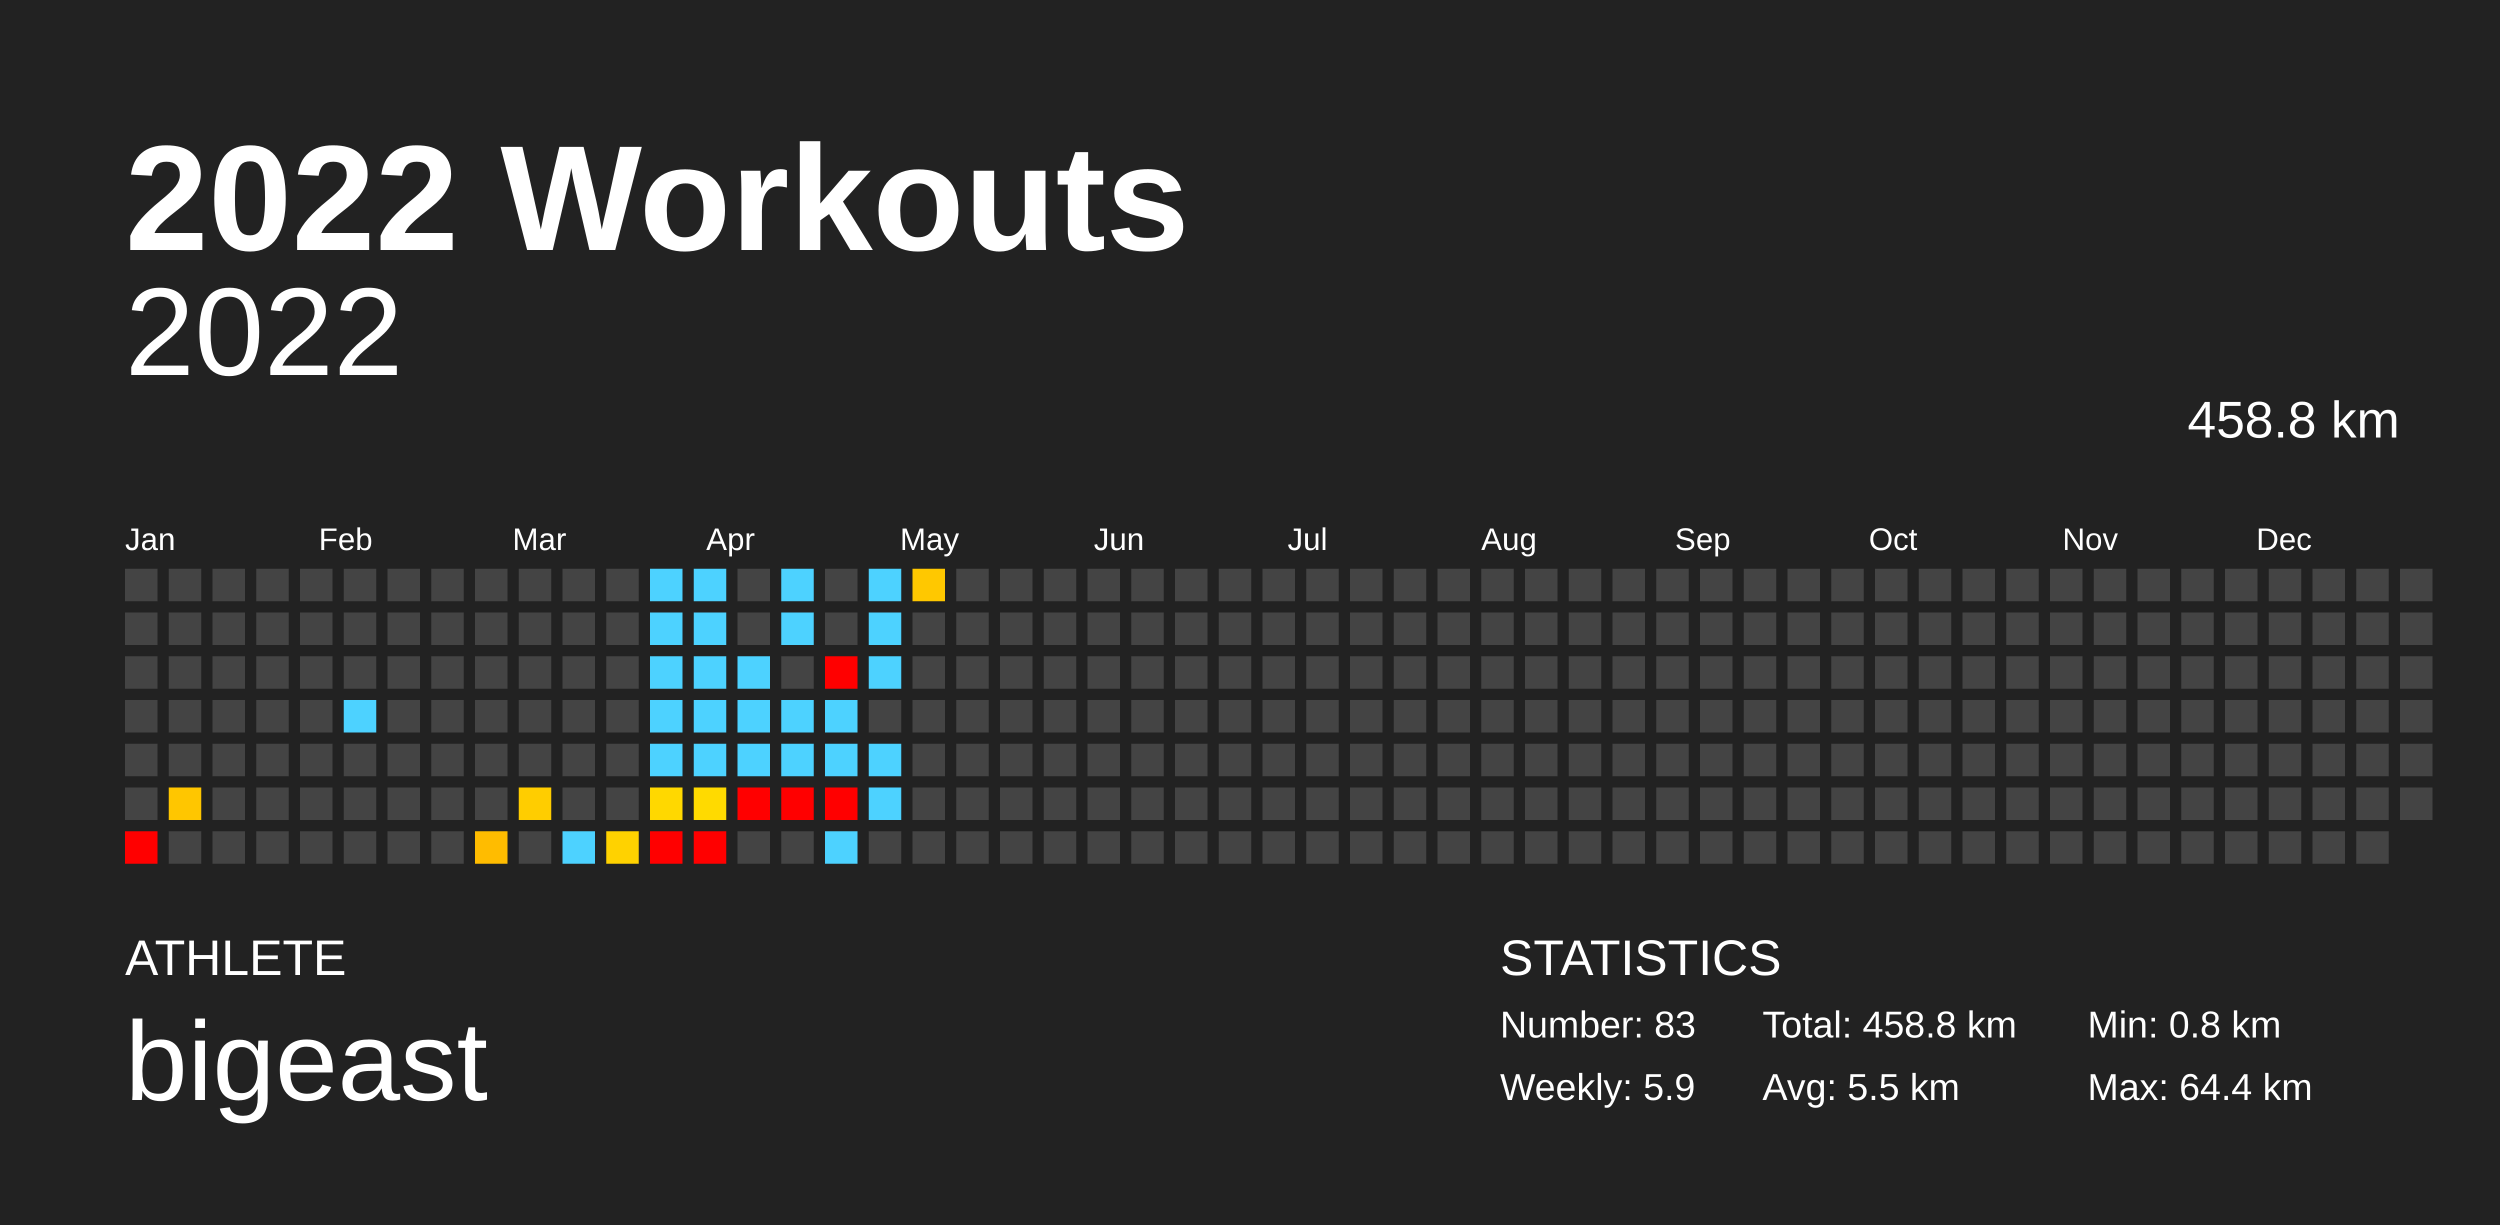
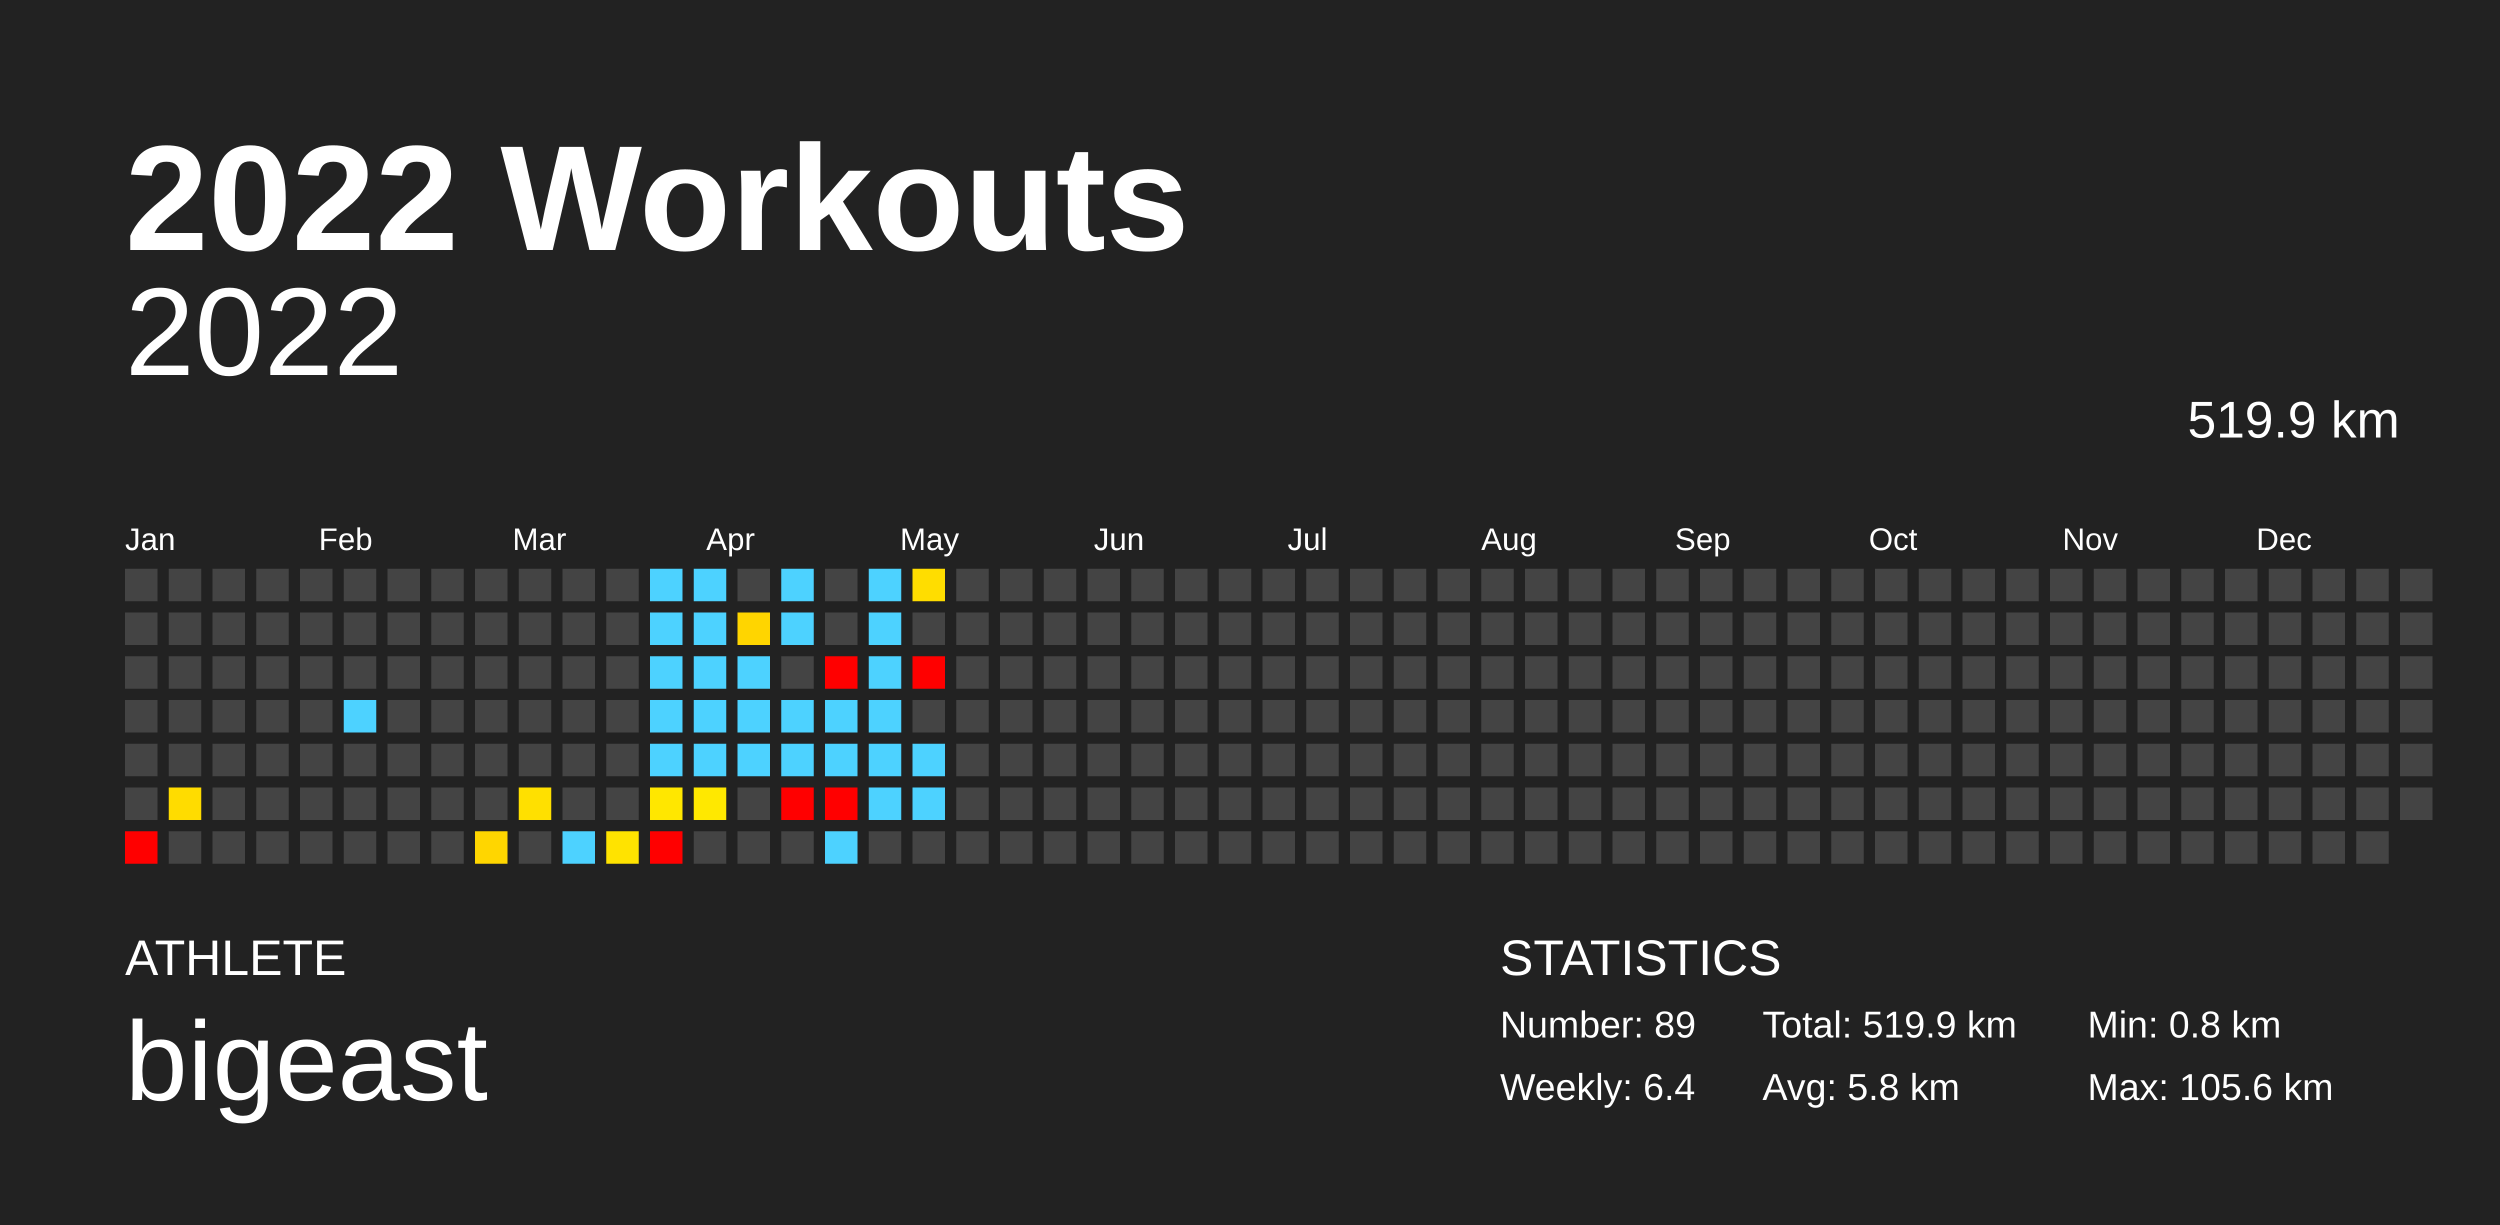
<svg xmlns="http://www.w3.org/2000/svg" baseProfile="full" height="98mm" version="1.1" viewBox="0,0,200,98" width="200mm">
  <defs />
  <rect fill="#222222" height="98" width="200" x="0" y="0" />
  <text fill="#FFFFFF" style="font-size:12px; font-family:Arial; font-weight:bold;" x="10" y="20">2022 Workouts</text>
  <text fill="#FFFFFF" style="font-size:4px; font-family:Arial" x="10" y="78">ATHLETE</text>
  <text fill="#FFFFFF" style="font-size:9px; font-family:Arial" x="10" y="88">bigeast</text>
  <text fill="#FFFFFF" style="font-size:4px; font-family:Arial" x="120" y="78">STATISTICS</text>
-   <text fill="#FFFFFF" style="font-size:3px; font-family:Arial" x="120" y="83">Number: 83</text>
-   <text fill="#FFFFFF" style="font-size:3px; font-family:Arial" x="120" y="88">Weekly: 5.9</text>
-   <text fill="#FFFFFF" style="font-size:3px; font-family:Arial" x="141" y="83">Total: 458.8 km</text>
-   <text fill="#FFFFFF" style="font-size:3px; font-family:Arial" x="141" y="88">Avg: 5.5 km</text>
+   <text fill="#FFFFFF" style="font-size:3px; font-family:Arial" x="120" y="83">Number: 89</text>
+   <text fill="#FFFFFF" style="font-size:3px; font-family:Arial" x="120" y="88">Weekly: 6.4</text>
+   <text fill="#FFFFFF" style="font-size:3px; font-family:Arial" x="141" y="83">Total: 519.9 km</text>
+   <text fill="#FFFFFF" style="font-size:3px; font-family:Arial" x="141" y="88">Avg: 5.8 km</text>
  <text fill="#FFFFFF" style="font-size:3px; font-family:Arial" x="167" y="83">Min: 0.8 km</text>
-   <text fill="#FFFFFF" style="font-size:3px; font-family:Arial" x="167" y="88">Max: 64.4 km</text>
+   <text fill="#FFFFFF" style="font-size:3px; font-family:Arial" x="167" y="88">Max: 105.6 km</text>
  <text alignment-baseline="hanging" fill="#FFFFFF" style="font-size:10.0px; font-family:Arial;" x="10" y="30">2022</text>
-   <text alignment-baseline="hanging" fill="#FFFFFF" style="font-size:4.125px; font-family:Arial;" x="175" y="35">458.8 km</text>
+   <text alignment-baseline="hanging" fill="#FFFFFF" style="font-size:4.125px; font-family:Arial;" x="175" y="35">519.9 km</text>
  <text fill="#FFFFFF" style="font-size:2.5px; font-family:Arial" x="10.0" y="44">Jan</text>
  <text fill="#FFFFFF" style="font-size:2.5px; font-family:Arial" x="25.5" y="44">Feb</text>
  <text fill="#FFFFFF" style="font-size:2.5px; font-family:Arial" x="41.0" y="44">Mar</text>
  <text fill="#FFFFFF" style="font-size:2.5px; font-family:Arial" x="56.5" y="44">Apr</text>
  <text fill="#FFFFFF" style="font-size:2.5px; font-family:Arial" x="72.0" y="44">May</text>
  <text fill="#FFFFFF" style="font-size:2.5px; font-family:Arial" x="87.5" y="44">Jun</text>
  <text fill="#FFFFFF" style="font-size:2.5px; font-family:Arial" x="103.0" y="44">Jul</text>
  <text fill="#FFFFFF" style="font-size:2.5px; font-family:Arial" x="118.5" y="44">Aug</text>
  <text fill="#FFFFFF" style="font-size:2.5px; font-family:Arial" x="134.0" y="44">Sep</text>
  <text fill="#FFFFFF" style="font-size:2.5px; font-family:Arial" x="149.5" y="44">Oct</text>
  <text fill="#FFFFFF" style="font-size:2.5px; font-family:Arial" x="165.0" y="44">Nov</text>
  <text fill="#FFFFFF" style="font-size:2.5px; font-family:Arial" x="180.5" y="44">Dec</text>
  <rect fill="#444444" height="2.6" width="2.6" x="10.0" y="45.5" />
  <rect fill="#444444" height="2.6" width="2.6" x="10.0" y="49.0" />
  <rect fill="#444444" height="2.6" width="2.6" x="10.0" y="52.5" />
  <rect fill="#444444" height="2.6" width="2.6" x="10.0" y="56.0" />
  <rect fill="#444444" height="2.6" width="2.6" x="10.0" y="59.5" />
  <rect fill="#444444" height="2.6" width="2.6" x="10.0" y="63.0" />
  <rect fill="red" height="2.6" width="2.6" x="10.0" y="66.5" />
  <rect fill="#444444" height="2.6" width="2.6" x="13.5" y="45.5" />
  <rect fill="#444444" height="2.6" width="2.6" x="13.5" y="49.0" />
  <rect fill="#444444" height="2.6" width="2.6" x="13.5" y="52.5" />
  <rect fill="#444444" height="2.6" width="2.6" x="13.5" y="56.0" />
  <rect fill="#444444" height="2.6" width="2.6" x="13.5" y="59.5" />
-   <rect fill="#ffc600" height="2.6" width="2.6" x="13.5" y="63.0" />
+   <rect fill="#ffdc00" height="2.6" width="2.6" x="13.5" y="63.0" />
  <rect fill="#444444" height="2.6" width="2.6" x="13.5" y="66.5" />
  <rect fill="#444444" height="2.6" width="2.6" x="17.0" y="45.5" />
  <rect fill="#444444" height="2.6" width="2.6" x="17.0" y="49.0" />
  <rect fill="#444444" height="2.6" width="2.6" x="17.0" y="52.5" />
  <rect fill="#444444" height="2.6" width="2.6" x="17.0" y="56.0" />
  <rect fill="#444444" height="2.6" width="2.6" x="17.0" y="59.5" />
  <rect fill="#444444" height="2.6" width="2.6" x="17.0" y="63.0" />
  <rect fill="#444444" height="2.6" width="2.6" x="17.0" y="66.5" />
  <rect fill="#444444" height="2.6" width="2.6" x="20.5" y="45.5" />
  <rect fill="#444444" height="2.6" width="2.6" x="20.5" y="49.0" />
  <rect fill="#444444" height="2.6" width="2.6" x="20.5" y="52.5" />
  <rect fill="#444444" height="2.6" width="2.6" x="20.5" y="56.0" />
  <rect fill="#444444" height="2.6" width="2.6" x="20.5" y="59.5" />
  <rect fill="#444444" height="2.6" width="2.6" x="20.5" y="63.0" />
  <rect fill="#444444" height="2.6" width="2.6" x="20.5" y="66.5" />
  <rect fill="#444444" height="2.6" width="2.6" x="24.0" y="45.5" />
  <rect fill="#444444" height="2.6" width="2.6" x="24.0" y="49.0" />
  <rect fill="#444444" height="2.6" width="2.6" x="24.0" y="52.5" />
  <rect fill="#444444" height="2.6" width="2.6" x="24.0" y="56.0" />
  <rect fill="#444444" height="2.6" width="2.6" x="24.0" y="59.5" />
  <rect fill="#444444" height="2.6" width="2.6" x="24.0" y="63.0" />
  <rect fill="#444444" height="2.6" width="2.6" x="24.0" y="66.5" />
  <rect fill="#444444" height="2.6" width="2.6" x="27.5" y="45.5" />
  <rect fill="#444444" height="2.6" width="2.6" x="27.5" y="49.0" />
  <rect fill="#444444" height="2.6" width="2.6" x="27.5" y="52.5" />
  <rect fill="#4dd2ff" height="2.6" width="2.6" x="27.5" y="56.0" />
  <rect fill="#444444" height="2.6" width="2.6" x="27.5" y="59.5" />
  <rect fill="#444444" height="2.6" width="2.6" x="27.5" y="63.0" />
  <rect fill="#444444" height="2.6" width="2.6" x="27.5" y="66.5" />
  <rect fill="#444444" height="2.6" width="2.6" x="31.0" y="45.5" />
  <rect fill="#444444" height="2.6" width="2.6" x="31.0" y="49.0" />
  <rect fill="#444444" height="2.6" width="2.6" x="31.0" y="52.5" />
  <rect fill="#444444" height="2.6" width="2.6" x="31.0" y="56.0" />
  <rect fill="#444444" height="2.6" width="2.6" x="31.0" y="59.5" />
  <rect fill="#444444" height="2.6" width="2.6" x="31.0" y="63.0" />
  <rect fill="#444444" height="2.6" width="2.6" x="31.0" y="66.5" />
  <rect fill="#444444" height="2.6" width="2.6" x="34.5" y="45.5" />
  <rect fill="#444444" height="2.6" width="2.6" x="34.5" y="49.0" />
  <rect fill="#444444" height="2.6" width="2.6" x="34.5" y="52.5" />
  <rect fill="#444444" height="2.6" width="2.6" x="34.5" y="56.0" />
  <rect fill="#444444" height="2.6" width="2.6" x="34.5" y="59.5" />
  <rect fill="#444444" height="2.6" width="2.6" x="34.5" y="63.0" />
  <rect fill="#444444" height="2.6" width="2.6" x="34.5" y="66.5" />
  <rect fill="#444444" height="2.6" width="2.6" x="38.0" y="45.5" />
  <rect fill="#444444" height="2.6" width="2.6" x="38.0" y="49.0" />
  <rect fill="#444444" height="2.6" width="2.6" x="38.0" y="52.5" />
  <rect fill="#444444" height="2.6" width="2.6" x="38.0" y="56.0" />
  <rect fill="#444444" height="2.6" width="2.6" x="38.0" y="59.5" />
  <rect fill="#444444" height="2.6" width="2.6" x="38.0" y="63.0" />
-   <rect fill="#ffbc00" height="2.6" width="2.6" x="38.0" y="66.5" />
+   <rect fill="#ffd600" height="2.6" width="2.6" x="38.0" y="66.5" />
  <rect fill="#444444" height="2.6" width="2.6" x="41.5" y="45.5" />
  <rect fill="#444444" height="2.6" width="2.6" x="41.5" y="49.0" />
  <rect fill="#444444" height="2.6" width="2.6" x="41.5" y="52.5" />
  <rect fill="#444444" height="2.6" width="2.6" x="41.5" y="56.0" />
  <rect fill="#444444" height="2.6" width="2.6" x="41.5" y="59.5" />
-   <rect fill="#ffcd00" height="2.6" width="2.6" x="41.5" y="63.0" />
+   <rect fill="#ffe000" height="2.6" width="2.6" x="41.5" y="63.0" />
  <rect fill="#444444" height="2.6" width="2.6" x="41.5" y="66.5" />
  <rect fill="#444444" height="2.6" width="2.6" x="45.0" y="45.5" />
  <rect fill="#444444" height="2.6" width="2.6" x="45.0" y="49.0" />
  <rect fill="#444444" height="2.6" width="2.6" x="45.0" y="52.5" />
  <rect fill="#444444" height="2.6" width="2.6" x="45.0" y="56.0" />
  <rect fill="#444444" height="2.6" width="2.6" x="45.0" y="59.5" />
  <rect fill="#444444" height="2.6" width="2.6" x="45.0" y="63.0" />
  <rect fill="#4dd2ff" height="2.6" width="2.6" x="45.0" y="66.5" />
  <rect fill="#444444" height="2.6" width="2.6" x="48.5" y="45.5" />
  <rect fill="#444444" height="2.6" width="2.6" x="48.5" y="49.0" />
  <rect fill="#444444" height="2.6" width="2.6" x="48.5" y="52.5" />
  <rect fill="#444444" height="2.6" width="2.6" x="48.5" y="56.0" />
  <rect fill="#444444" height="2.6" width="2.6" x="48.5" y="59.5" />
  <rect fill="#444444" height="2.6" width="2.6" x="48.5" y="63.0" />
-   <rect fill="#ffd200" height="2.6" width="2.6" x="48.5" y="66.5" />
+   <rect fill="#ffe300" height="2.6" width="2.6" x="48.5" y="66.5" />
  <rect fill="#4dd2ff" height="2.6" width="2.6" x="52.0" y="45.5" />
  <rect fill="#4dd2ff" height="2.6" width="2.6" x="52.0" y="49.0" />
  <rect fill="#4dd2ff" height="2.6" width="2.6" x="52.0" y="52.5" />
  <rect fill="#4dd2ff" height="2.6" width="2.6" x="52.0" y="56.0" />
  <rect fill="#4dd2ff" height="2.6" width="2.6" x="52.0" y="59.5" />
-   <rect fill="#ffd800" height="2.6" width="2.6" x="52.0" y="63.0" />
+   <rect fill="#ffe700" height="2.6" width="2.6" x="52.0" y="63.0" />
  <rect fill="red" height="2.6" width="2.6" x="52.0" y="66.5" />
  <rect fill="#4dd2ff" height="2.6" width="2.6" x="55.5" y="45.5" />
  <rect fill="#4dd2ff" height="2.6" width="2.6" x="55.5" y="49.0" />
  <rect fill="#4dd2ff" height="2.6" width="2.6" x="55.5" y="52.5" />
  <rect fill="#4dd2ff" height="2.6" width="2.6" x="55.5" y="56.0" />
  <rect fill="#4dd2ff" height="2.6" width="2.6" x="55.5" y="59.5" />
-   <rect fill="#ffda00" height="2.6" width="2.6" x="55.5" y="63.0" />
-   <rect fill="red" height="2.6" width="2.6" x="55.5" y="66.5" />
+   <rect fill="#ffe800" height="2.6" width="2.6" x="55.5" y="63.0" />
+   <rect fill="#444444" height="2.6" width="2.6" x="55.5" y="66.5" />
  <rect fill="#444444" height="2.6" width="2.6" x="59.0" y="45.5" />
-   <rect fill="#444444" height="2.6" width="2.6" x="59.0" y="49.0" />
+   <rect fill="#ffd500" height="2.6" width="2.6" x="59.0" y="49.0" />
  <rect fill="#4dd2ff" height="2.6" width="2.6" x="59.0" y="52.5" />
  <rect fill="#4dd2ff" height="2.6" width="2.6" x="59.0" y="56.0" />
  <rect fill="#4dd2ff" height="2.6" width="2.6" x="59.0" y="59.5" />
-   <rect fill="red" height="2.6" width="2.6" x="59.0" y="63.0" />
+   <rect fill="#444444" height="2.6" width="2.6" x="59.0" y="63.0" />
  <rect fill="#444444" height="2.6" width="2.6" x="59.0" y="66.5" />
  <rect fill="#4dd2ff" height="2.6" width="2.6" x="62.5" y="45.5" />
  <rect fill="#4dd2ff" height="2.6" width="2.6" x="62.5" y="49.0" />
  <rect fill="#444444" height="2.6" width="2.6" x="62.5" y="52.5" />
  <rect fill="#4dd2ff" height="2.6" width="2.6" x="62.5" y="56.0" />
  <rect fill="#4dd2ff" height="2.6" width="2.6" x="62.5" y="59.5" />
  <rect fill="red" height="2.6" width="2.6" x="62.5" y="63.0" />
  <rect fill="#444444" height="2.6" width="2.6" x="62.5" y="66.5" />
  <rect fill="#444444" height="2.6" width="2.6" x="66.0" y="45.5" />
  <rect fill="#444444" height="2.6" width="2.6" x="66.0" y="49.0" />
  <rect fill="red" height="2.6" width="2.6" x="66.0" y="52.5" />
  <rect fill="#4dd2ff" height="2.6" width="2.6" x="66.0" y="56.0" />
  <rect fill="#4dd2ff" height="2.6" width="2.6" x="66.0" y="59.5" />
  <rect fill="red" height="2.6" width="2.6" x="66.0" y="63.0" />
  <rect fill="#4dd2ff" height="2.6" width="2.6" x="66.0" y="66.5" />
  <rect fill="#4dd2ff" height="2.6" width="2.6" x="69.5" y="45.5" />
  <rect fill="#4dd2ff" height="2.6" width="2.6" x="69.5" y="49.0" />
  <rect fill="#4dd2ff" height="2.6" width="2.6" x="69.5" y="52.5" />
-   <rect fill="#444444" height="2.6" width="2.6" x="69.5" y="56.0" />
+   <rect fill="#4dd2ff" height="2.6" width="2.6" x="69.5" y="56.0" />
  <rect fill="#4dd2ff" height="2.6" width="2.6" x="69.5" y="59.5" />
  <rect fill="#4dd2ff" height="2.6" width="2.6" x="69.5" y="63.0" />
  <rect fill="#444444" height="2.6" width="2.6" x="69.5" y="66.5" />
-   <rect fill="#ffc800" height="2.6" width="2.6" x="73.0" y="45.5" />
+   <rect fill="#ffdd00" height="2.6" width="2.6" x="73.0" y="45.5" />
  <rect fill="#444444" height="2.6" width="2.6" x="73.0" y="49.0" />
-   <rect fill="#444444" height="2.6" width="2.6" x="73.0" y="52.5" />
+   <rect fill="red" height="2.6" width="2.6" x="73.0" y="52.5" />
  <rect fill="#444444" height="2.6" width="2.6" x="73.0" y="56.0" />
-   <rect fill="#444444" height="2.6" width="2.6" x="73.0" y="59.5" />
-   <rect fill="#444444" height="2.6" width="2.6" x="73.0" y="63.0" />
+   <rect fill="#4dd2ff" height="2.6" width="2.6" x="73.0" y="59.5" />
+   <rect fill="#4dd2ff" height="2.6" width="2.6" x="73.0" y="63.0" />
  <rect fill="#444444" height="2.6" width="2.6" x="73.0" y="66.5" />
  <rect fill="#444444" height="2.6" width="2.6" x="76.5" y="45.5" />
  <rect fill="#444444" height="2.6" width="2.6" x="76.5" y="49.0" />
  <rect fill="#444444" height="2.6" width="2.6" x="76.5" y="52.5" />
  <rect fill="#444444" height="2.6" width="2.6" x="76.5" y="56.0" />
  <rect fill="#444444" height="2.6" width="2.6" x="76.5" y="59.5" />
  <rect fill="#444444" height="2.6" width="2.6" x="76.5" y="63.0" />
  <rect fill="#444444" height="2.6" width="2.6" x="76.5" y="66.5" />
  <rect fill="#444444" height="2.6" width="2.6" x="80.0" y="45.5" />
  <rect fill="#444444" height="2.6" width="2.6" x="80.0" y="49.0" />
  <rect fill="#444444" height="2.6" width="2.6" x="80.0" y="52.5" />
  <rect fill="#444444" height="2.6" width="2.6" x="80.0" y="56.0" />
  <rect fill="#444444" height="2.6" width="2.6" x="80.0" y="59.5" />
  <rect fill="#444444" height="2.6" width="2.6" x="80.0" y="63.0" />
  <rect fill="#444444" height="2.6" width="2.6" x="80.0" y="66.5" />
  <rect fill="#444444" height="2.6" width="2.6" x="83.5" y="45.5" />
  <rect fill="#444444" height="2.6" width="2.6" x="83.5" y="49.0" />
  <rect fill="#444444" height="2.6" width="2.6" x="83.5" y="52.5" />
  <rect fill="#444444" height="2.6" width="2.6" x="83.5" y="56.0" />
  <rect fill="#444444" height="2.6" width="2.6" x="83.5" y="59.5" />
  <rect fill="#444444" height="2.6" width="2.6" x="83.5" y="63.0" />
  <rect fill="#444444" height="2.6" width="2.6" x="83.5" y="66.5" />
  <rect fill="#444444" height="2.6" width="2.6" x="87.0" y="45.5" />
  <rect fill="#444444" height="2.6" width="2.6" x="87.0" y="49.0" />
  <rect fill="#444444" height="2.6" width="2.6" x="87.0" y="52.5" />
  <rect fill="#444444" height="2.6" width="2.6" x="87.0" y="56.0" />
  <rect fill="#444444" height="2.6" width="2.6" x="87.0" y="59.5" />
  <rect fill="#444444" height="2.6" width="2.6" x="87.0" y="63.0" />
  <rect fill="#444444" height="2.6" width="2.6" x="87.0" y="66.5" />
  <rect fill="#444444" height="2.6" width="2.6" x="90.5" y="45.5" />
  <rect fill="#444444" height="2.6" width="2.6" x="90.5" y="49.0" />
  <rect fill="#444444" height="2.6" width="2.6" x="90.5" y="52.5" />
  <rect fill="#444444" height="2.6" width="2.6" x="90.5" y="56.0" />
  <rect fill="#444444" height="2.6" width="2.6" x="90.5" y="59.5" />
  <rect fill="#444444" height="2.6" width="2.6" x="90.5" y="63.0" />
  <rect fill="#444444" height="2.6" width="2.6" x="90.5" y="66.5" />
  <rect fill="#444444" height="2.6" width="2.6" x="94.0" y="45.5" />
  <rect fill="#444444" height="2.6" width="2.6" x="94.0" y="49.0" />
  <rect fill="#444444" height="2.6" width="2.6" x="94.0" y="52.5" />
  <rect fill="#444444" height="2.6" width="2.6" x="94.0" y="56.0" />
  <rect fill="#444444" height="2.6" width="2.6" x="94.0" y="59.5" />
  <rect fill="#444444" height="2.6" width="2.6" x="94.0" y="63.0" />
  <rect fill="#444444" height="2.6" width="2.6" x="94.0" y="66.5" />
  <rect fill="#444444" height="2.6" width="2.6" x="97.5" y="45.5" />
  <rect fill="#444444" height="2.6" width="2.6" x="97.5" y="49.0" />
  <rect fill="#444444" height="2.6" width="2.6" x="97.5" y="52.5" />
  <rect fill="#444444" height="2.6" width="2.6" x="97.5" y="56.0" />
  <rect fill="#444444" height="2.6" width="2.6" x="97.5" y="59.5" />
  <rect fill="#444444" height="2.6" width="2.6" x="97.5" y="63.0" />
  <rect fill="#444444" height="2.6" width="2.6" x="97.5" y="66.5" />
  <rect fill="#444444" height="2.6" width="2.6" x="101.0" y="45.5" />
  <rect fill="#444444" height="2.6" width="2.6" x="101.0" y="49.0" />
  <rect fill="#444444" height="2.6" width="2.6" x="101.0" y="52.5" />
  <rect fill="#444444" height="2.6" width="2.6" x="101.0" y="56.0" />
  <rect fill="#444444" height="2.6" width="2.6" x="101.0" y="59.5" />
  <rect fill="#444444" height="2.6" width="2.6" x="101.0" y="63.0" />
  <rect fill="#444444" height="2.6" width="2.6" x="101.0" y="66.5" />
  <rect fill="#444444" height="2.6" width="2.6" x="104.5" y="45.5" />
  <rect fill="#444444" height="2.6" width="2.6" x="104.5" y="49.0" />
  <rect fill="#444444" height="2.6" width="2.6" x="104.5" y="52.5" />
  <rect fill="#444444" height="2.6" width="2.6" x="104.5" y="56.0" />
  <rect fill="#444444" height="2.6" width="2.6" x="104.5" y="59.5" />
  <rect fill="#444444" height="2.6" width="2.6" x="104.5" y="63.0" />
  <rect fill="#444444" height="2.6" width="2.6" x="104.5" y="66.5" />
  <rect fill="#444444" height="2.6" width="2.6" x="108.0" y="45.5" />
  <rect fill="#444444" height="2.6" width="2.6" x="108.0" y="49.0" />
  <rect fill="#444444" height="2.6" width="2.6" x="108.0" y="52.5" />
  <rect fill="#444444" height="2.6" width="2.6" x="108.0" y="56.0" />
  <rect fill="#444444" height="2.6" width="2.6" x="108.0" y="59.5" />
  <rect fill="#444444" height="2.6" width="2.6" x="108.0" y="63.0" />
  <rect fill="#444444" height="2.6" width="2.6" x="108.0" y="66.5" />
  <rect fill="#444444" height="2.6" width="2.6" x="111.5" y="45.5" />
  <rect fill="#444444" height="2.6" width="2.6" x="111.5" y="49.0" />
  <rect fill="#444444" height="2.6" width="2.6" x="111.5" y="52.5" />
  <rect fill="#444444" height="2.6" width="2.6" x="111.5" y="56.0" />
  <rect fill="#444444" height="2.6" width="2.6" x="111.5" y="59.5" />
  <rect fill="#444444" height="2.6" width="2.6" x="111.5" y="63.0" />
  <rect fill="#444444" height="2.6" width="2.6" x="111.5" y="66.5" />
  <rect fill="#444444" height="2.6" width="2.6" x="115.0" y="45.5" />
  <rect fill="#444444" height="2.6" width="2.6" x="115.0" y="49.0" />
  <rect fill="#444444" height="2.6" width="2.6" x="115.0" y="52.5" />
  <rect fill="#444444" height="2.6" width="2.6" x="115.0" y="56.0" />
  <rect fill="#444444" height="2.6" width="2.6" x="115.0" y="59.5" />
  <rect fill="#444444" height="2.6" width="2.6" x="115.0" y="63.0" />
  <rect fill="#444444" height="2.6" width="2.6" x="115.0" y="66.5" />
  <rect fill="#444444" height="2.6" width="2.6" x="118.5" y="45.5" />
  <rect fill="#444444" height="2.6" width="2.6" x="118.5" y="49.0" />
  <rect fill="#444444" height="2.6" width="2.6" x="118.5" y="52.5" />
  <rect fill="#444444" height="2.6" width="2.6" x="118.5" y="56.0" />
  <rect fill="#444444" height="2.6" width="2.6" x="118.5" y="59.5" />
  <rect fill="#444444" height="2.6" width="2.6" x="118.5" y="63.0" />
  <rect fill="#444444" height="2.6" width="2.6" x="118.5" y="66.5" />
  <rect fill="#444444" height="2.6" width="2.6" x="122.0" y="45.5" />
  <rect fill="#444444" height="2.6" width="2.6" x="122.0" y="49.0" />
  <rect fill="#444444" height="2.6" width="2.6" x="122.0" y="52.5" />
  <rect fill="#444444" height="2.6" width="2.6" x="122.0" y="56.0" />
  <rect fill="#444444" height="2.6" width="2.6" x="122.0" y="59.5" />
  <rect fill="#444444" height="2.6" width="2.6" x="122.0" y="63.0" />
  <rect fill="#444444" height="2.6" width="2.6" x="122.0" y="66.5" />
  <rect fill="#444444" height="2.6" width="2.6" x="125.5" y="45.5" />
  <rect fill="#444444" height="2.6" width="2.6" x="125.5" y="49.0" />
  <rect fill="#444444" height="2.6" width="2.6" x="125.5" y="52.5" />
  <rect fill="#444444" height="2.6" width="2.6" x="125.5" y="56.0" />
  <rect fill="#444444" height="2.6" width="2.6" x="125.5" y="59.5" />
  <rect fill="#444444" height="2.6" width="2.6" x="125.5" y="63.0" />
  <rect fill="#444444" height="2.6" width="2.6" x="125.5" y="66.5" />
  <rect fill="#444444" height="2.6" width="2.6" x="129.0" y="45.5" />
  <rect fill="#444444" height="2.6" width="2.6" x="129.0" y="49.0" />
  <rect fill="#444444" height="2.6" width="2.6" x="129.0" y="52.5" />
  <rect fill="#444444" height="2.6" width="2.6" x="129.0" y="56.0" />
  <rect fill="#444444" height="2.6" width="2.6" x="129.0" y="59.5" />
  <rect fill="#444444" height="2.6" width="2.6" x="129.0" y="63.0" />
  <rect fill="#444444" height="2.6" width="2.6" x="129.0" y="66.5" />
  <rect fill="#444444" height="2.6" width="2.6" x="132.5" y="45.5" />
  <rect fill="#444444" height="2.6" width="2.6" x="132.5" y="49.0" />
  <rect fill="#444444" height="2.6" width="2.6" x="132.5" y="52.5" />
  <rect fill="#444444" height="2.6" width="2.6" x="132.5" y="56.0" />
  <rect fill="#444444" height="2.6" width="2.6" x="132.5" y="59.5" />
  <rect fill="#444444" height="2.6" width="2.6" x="132.5" y="63.0" />
  <rect fill="#444444" height="2.6" width="2.6" x="132.5" y="66.5" />
  <rect fill="#444444" height="2.6" width="2.6" x="136.0" y="45.5" />
  <rect fill="#444444" height="2.6" width="2.6" x="136.0" y="49.0" />
  <rect fill="#444444" height="2.6" width="2.6" x="136.0" y="52.5" />
  <rect fill="#444444" height="2.6" width="2.6" x="136.0" y="56.0" />
  <rect fill="#444444" height="2.6" width="2.6" x="136.0" y="59.5" />
  <rect fill="#444444" height="2.6" width="2.6" x="136.0" y="63.0" />
  <rect fill="#444444" height="2.6" width="2.6" x="136.0" y="66.5" />
  <rect fill="#444444" height="2.6" width="2.6" x="139.5" y="45.5" />
  <rect fill="#444444" height="2.6" width="2.6" x="139.5" y="49.0" />
  <rect fill="#444444" height="2.6" width="2.6" x="139.5" y="52.5" />
  <rect fill="#444444" height="2.6" width="2.6" x="139.5" y="56.0" />
  <rect fill="#444444" height="2.6" width="2.6" x="139.5" y="59.5" />
  <rect fill="#444444" height="2.6" width="2.6" x="139.5" y="63.0" />
  <rect fill="#444444" height="2.6" width="2.6" x="139.5" y="66.5" />
  <rect fill="#444444" height="2.6" width="2.6" x="143.0" y="45.5" />
  <rect fill="#444444" height="2.6" width="2.6" x="143.0" y="49.0" />
  <rect fill="#444444" height="2.6" width="2.6" x="143.0" y="52.5" />
  <rect fill="#444444" height="2.6" width="2.6" x="143.0" y="56.0" />
  <rect fill="#444444" height="2.6" width="2.6" x="143.0" y="59.5" />
  <rect fill="#444444" height="2.6" width="2.6" x="143.0" y="63.0" />
  <rect fill="#444444" height="2.6" width="2.6" x="143.0" y="66.5" />
  <rect fill="#444444" height="2.6" width="2.6" x="146.5" y="45.5" />
  <rect fill="#444444" height="2.6" width="2.6" x="146.5" y="49.0" />
  <rect fill="#444444" height="2.6" width="2.6" x="146.5" y="52.5" />
  <rect fill="#444444" height="2.6" width="2.6" x="146.5" y="56.0" />
  <rect fill="#444444" height="2.6" width="2.6" x="146.5" y="59.5" />
  <rect fill="#444444" height="2.6" width="2.6" x="146.5" y="63.0" />
  <rect fill="#444444" height="2.6" width="2.6" x="146.5" y="66.5" />
  <rect fill="#444444" height="2.6" width="2.6" x="150.0" y="45.5" />
  <rect fill="#444444" height="2.6" width="2.6" x="150.0" y="49.0" />
  <rect fill="#444444" height="2.6" width="2.6" x="150.0" y="52.5" />
  <rect fill="#444444" height="2.6" width="2.6" x="150.0" y="56.0" />
  <rect fill="#444444" height="2.6" width="2.6" x="150.0" y="59.5" />
  <rect fill="#444444" height="2.6" width="2.6" x="150.0" y="63.0" />
  <rect fill="#444444" height="2.6" width="2.6" x="150.0" y="66.5" />
  <rect fill="#444444" height="2.6" width="2.6" x="153.5" y="45.5" />
  <rect fill="#444444" height="2.6" width="2.6" x="153.5" y="49.0" />
  <rect fill="#444444" height="2.6" width="2.6" x="153.5" y="52.5" />
  <rect fill="#444444" height="2.6" width="2.6" x="153.5" y="56.0" />
  <rect fill="#444444" height="2.6" width="2.6" x="153.5" y="59.5" />
  <rect fill="#444444" height="2.6" width="2.6" x="153.5" y="63.0" />
  <rect fill="#444444" height="2.6" width="2.6" x="153.5" y="66.5" />
  <rect fill="#444444" height="2.6" width="2.6" x="157.0" y="45.5" />
  <rect fill="#444444" height="2.6" width="2.6" x="157.0" y="49.0" />
  <rect fill="#444444" height="2.6" width="2.6" x="157.0" y="52.5" />
  <rect fill="#444444" height="2.6" width="2.6" x="157.0" y="56.0" />
  <rect fill="#444444" height="2.6" width="2.6" x="157.0" y="59.5" />
  <rect fill="#444444" height="2.6" width="2.6" x="157.0" y="63.0" />
  <rect fill="#444444" height="2.6" width="2.6" x="157.0" y="66.5" />
  <rect fill="#444444" height="2.6" width="2.6" x="160.5" y="45.5" />
  <rect fill="#444444" height="2.6" width="2.6" x="160.5" y="49.0" />
  <rect fill="#444444" height="2.6" width="2.6" x="160.5" y="52.5" />
  <rect fill="#444444" height="2.6" width="2.6" x="160.5" y="56.0" />
  <rect fill="#444444" height="2.6" width="2.6" x="160.5" y="59.5" />
  <rect fill="#444444" height="2.6" width="2.6" x="160.5" y="63.0" />
  <rect fill="#444444" height="2.6" width="2.6" x="160.5" y="66.5" />
  <rect fill="#444444" height="2.6" width="2.6" x="164.0" y="45.5" />
  <rect fill="#444444" height="2.6" width="2.6" x="164.0" y="49.0" />
  <rect fill="#444444" height="2.6" width="2.6" x="164.0" y="52.5" />
  <rect fill="#444444" height="2.6" width="2.6" x="164.0" y="56.0" />
  <rect fill="#444444" height="2.6" width="2.6" x="164.0" y="59.5" />
  <rect fill="#444444" height="2.6" width="2.6" x="164.0" y="63.0" />
  <rect fill="#444444" height="2.6" width="2.6" x="164.0" y="66.5" />
  <rect fill="#444444" height="2.6" width="2.6" x="167.5" y="45.5" />
  <rect fill="#444444" height="2.6" width="2.6" x="167.5" y="49.0" />
  <rect fill="#444444" height="2.6" width="2.6" x="167.5" y="52.5" />
  <rect fill="#444444" height="2.6" width="2.6" x="167.5" y="56.0" />
  <rect fill="#444444" height="2.6" width="2.6" x="167.5" y="59.5" />
  <rect fill="#444444" height="2.6" width="2.6" x="167.5" y="63.0" />
  <rect fill="#444444" height="2.6" width="2.6" x="167.5" y="66.5" />
  <rect fill="#444444" height="2.6" width="2.6" x="171.0" y="45.5" />
  <rect fill="#444444" height="2.6" width="2.6" x="171.0" y="49.0" />
  <rect fill="#444444" height="2.6" width="2.6" x="171.0" y="52.5" />
  <rect fill="#444444" height="2.6" width="2.6" x="171.0" y="56.0" />
  <rect fill="#444444" height="2.6" width="2.6" x="171.0" y="59.5" />
  <rect fill="#444444" height="2.6" width="2.6" x="171.0" y="63.0" />
  <rect fill="#444444" height="2.6" width="2.6" x="171.0" y="66.5" />
  <rect fill="#444444" height="2.6" width="2.6" x="174.5" y="45.5" />
  <rect fill="#444444" height="2.6" width="2.6" x="174.5" y="49.0" />
  <rect fill="#444444" height="2.6" width="2.6" x="174.5" y="52.5" />
  <rect fill="#444444" height="2.6" width="2.6" x="174.5" y="56.0" />
  <rect fill="#444444" height="2.6" width="2.6" x="174.5" y="59.5" />
  <rect fill="#444444" height="2.6" width="2.6" x="174.5" y="63.0" />
  <rect fill="#444444" height="2.6" width="2.6" x="174.5" y="66.5" />
  <rect fill="#444444" height="2.6" width="2.6" x="178.0" y="45.5" />
  <rect fill="#444444" height="2.6" width="2.6" x="178.0" y="49.0" />
  <rect fill="#444444" height="2.6" width="2.6" x="178.0" y="52.5" />
  <rect fill="#444444" height="2.6" width="2.6" x="178.0" y="56.0" />
  <rect fill="#444444" height="2.6" width="2.6" x="178.0" y="59.5" />
  <rect fill="#444444" height="2.6" width="2.6" x="178.0" y="63.0" />
  <rect fill="#444444" height="2.6" width="2.6" x="178.0" y="66.5" />
  <rect fill="#444444" height="2.6" width="2.6" x="181.5" y="45.5" />
  <rect fill="#444444" height="2.6" width="2.6" x="181.5" y="49.0" />
  <rect fill="#444444" height="2.6" width="2.6" x="181.5" y="52.5" />
  <rect fill="#444444" height="2.6" width="2.6" x="181.5" y="56.0" />
  <rect fill="#444444" height="2.6" width="2.6" x="181.5" y="59.5" />
  <rect fill="#444444" height="2.6" width="2.6" x="181.5" y="63.0" />
  <rect fill="#444444" height="2.6" width="2.6" x="181.5" y="66.5" />
  <rect fill="#444444" height="2.6" width="2.6" x="185.0" y="45.5" />
  <rect fill="#444444" height="2.6" width="2.6" x="185.0" y="49.0" />
  <rect fill="#444444" height="2.6" width="2.6" x="185.0" y="52.5" />
  <rect fill="#444444" height="2.6" width="2.6" x="185.0" y="56.0" />
  <rect fill="#444444" height="2.6" width="2.6" x="185.0" y="59.5" />
  <rect fill="#444444" height="2.6" width="2.6" x="185.0" y="63.0" />
  <rect fill="#444444" height="2.6" width="2.6" x="185.0" y="66.5" />
  <rect fill="#444444" height="2.6" width="2.6" x="188.5" y="45.5" />
  <rect fill="#444444" height="2.6" width="2.6" x="188.5" y="49.0" />
  <rect fill="#444444" height="2.6" width="2.6" x="188.5" y="52.5" />
  <rect fill="#444444" height="2.6" width="2.6" x="188.5" y="56.0" />
  <rect fill="#444444" height="2.6" width="2.6" x="188.5" y="59.5" />
  <rect fill="#444444" height="2.6" width="2.6" x="188.5" y="63.0" />
  <rect fill="#444444" height="2.6" width="2.6" x="188.5" y="66.5" />
  <rect fill="#444444" height="2.6" width="2.6" x="192.0" y="45.5" />
  <rect fill="#444444" height="2.6" width="2.6" x="192.0" y="49.0" />
  <rect fill="#444444" height="2.6" width="2.6" x="192.0" y="52.5" />
  <rect fill="#444444" height="2.6" width="2.6" x="192.0" y="56.0" />
  <rect fill="#444444" height="2.6" width="2.6" x="192.0" y="59.5" />
  <rect fill="#444444" height="2.6" width="2.6" x="192.0" y="63.0" />
</svg>
